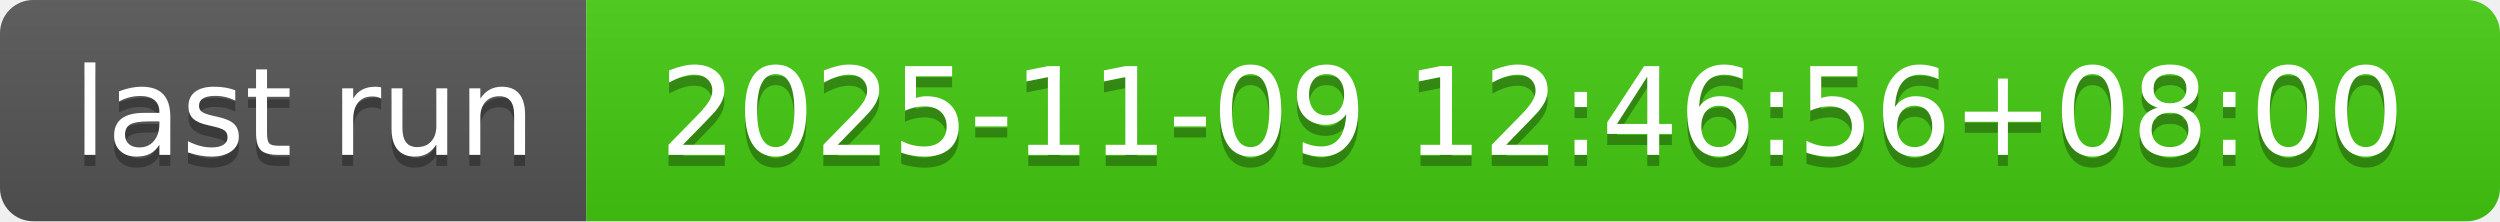
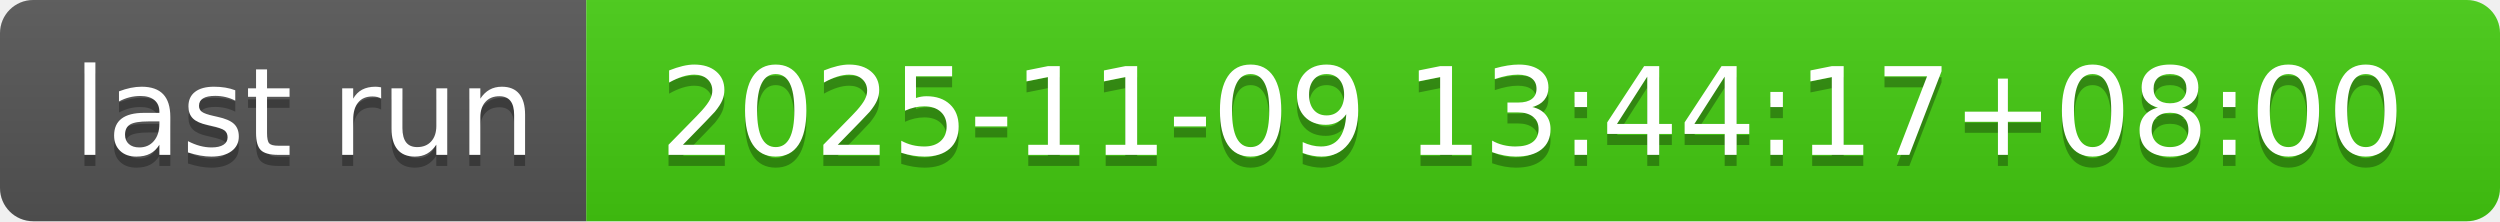
- <svg xmlns="http://www.w3.org/2000/svg" width="226" height="20" role="img" aria-label="last run: 2025-11-09 12:46:56+08:00">
+ <svg xmlns="http://www.w3.org/2000/svg" width="226" height="20" role="img" aria-label="last run: 2025-11-09 13:44:17+08:00">
  <linearGradient id="s" x2="0" y2="100%">
    <stop offset="0" stop-color="#bbb" stop-opacity=".1" />
    <stop offset="1" stop-opacity=".1" />
  </linearGradient>
  <clipPath id="r">
    <rect width="226" height="20" rx="3" fill="#fff" />
  </clipPath>
  <g clip-path="url(#r)">
    <rect width="53" height="20" fill="#555" />
    <rect x="53" width="173" height="20" fill="#4c1" />
    <rect width="226" height="20" fill="url(#s)" />
  </g>
  <g fill="#fff" text-anchor="middle" font-family="Verdana,Geneva,DejaVu Sans,sans-serif" text-rendering="geometricPrecision" font-size="110">
    <text aria-hidden="true" x="275" y="150" fill="#010101" fill-opacity=".3" transform="scale(.1)" textLength="430">last run</text>
    <text x="275" y="140" transform="scale(.1)" fill="#fff" textLength="430">last run</text>
-     <text aria-hidden="true" x="1385" y="150" fill="#010101" fill-opacity=".3" transform="scale(.1)" textLength="1630">2025-11-09 12:46:56+08:00</text>
-     <text x="1385" y="140" transform="scale(.1)" fill="#fff" textLength="1630">2025-11-09 12:46:56+08:00</text>
+     <text aria-hidden="true" x="1385" y="150" fill="#010101" fill-opacity=".3" transform="scale(.1)" textLength="1630">2025-11-09 13:44:17+08:00</text>
+     <text x="1385" y="140" transform="scale(.1)" fill="#fff" textLength="1630">2025-11-09 13:44:17+08:00</text>
  </g>
</svg>
